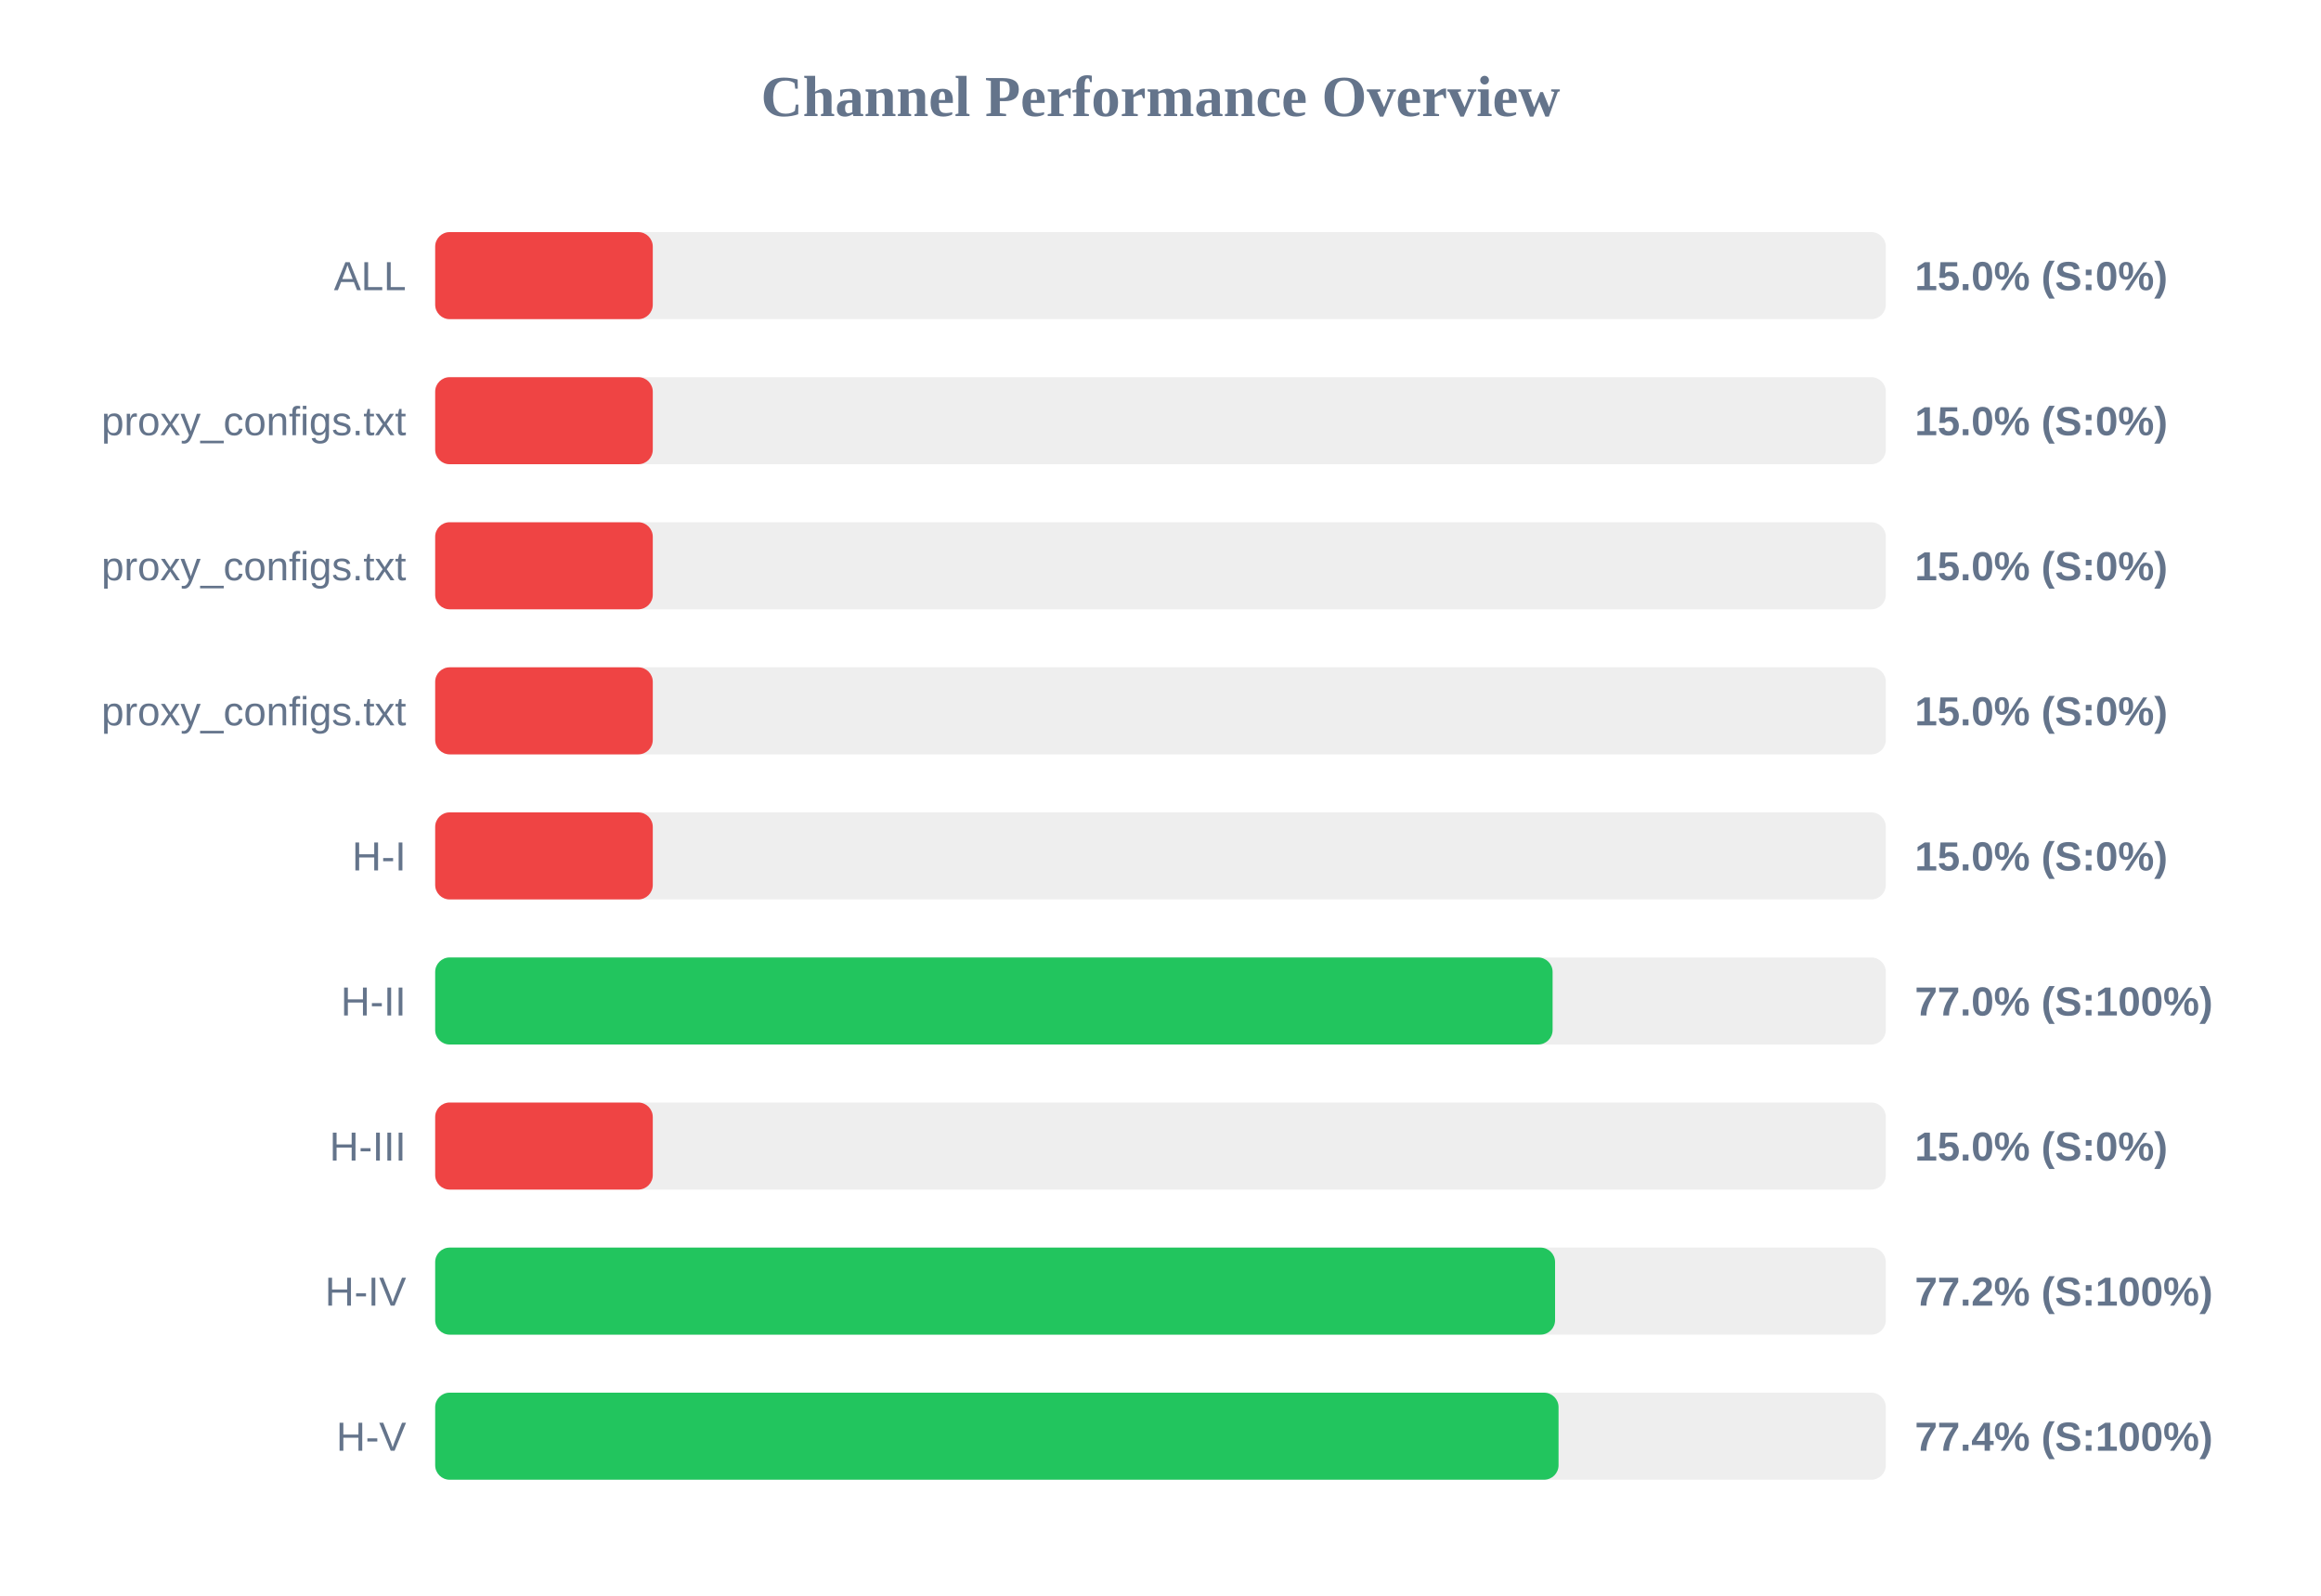
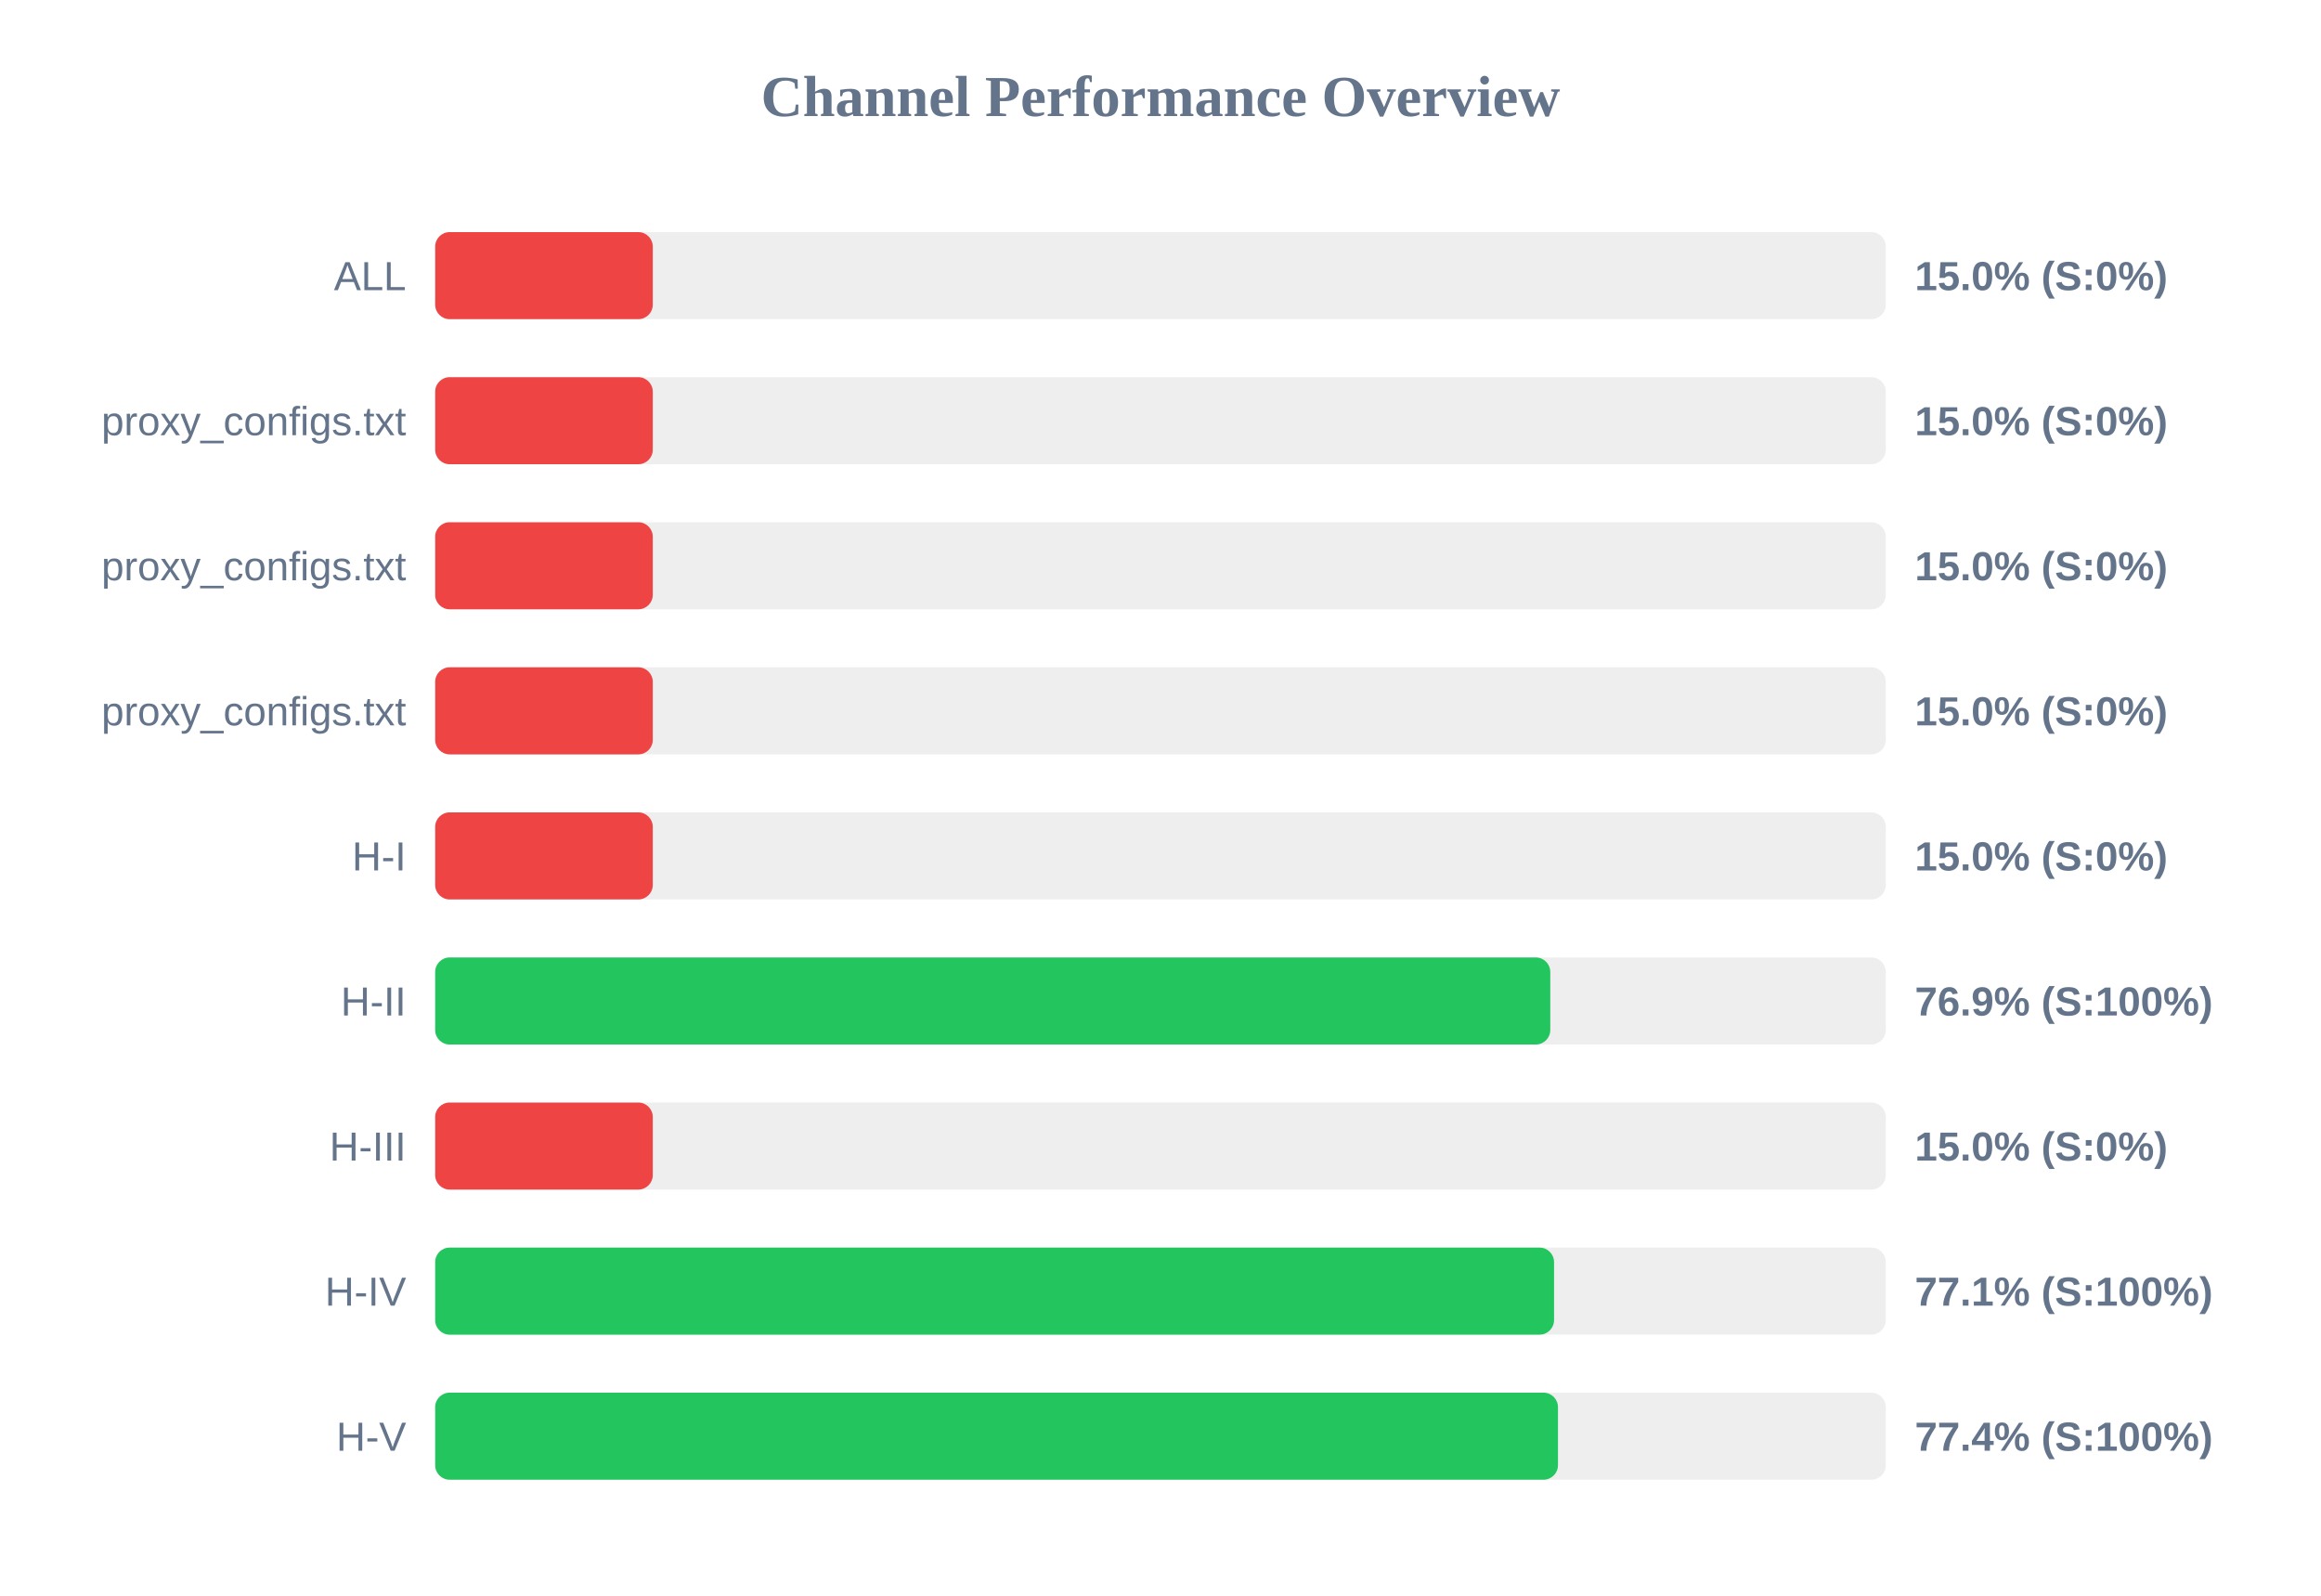
<svg xmlns="http://www.w3.org/2000/svg" width="800" height="550" version="1.1">
  <style>
        .row { font: 14px Arial; fill: #64748b; }
        .score { font: bold 14px Arial; fill: #64748b; }
    </style>
  <text x="400" y="40" text-anchor="middle" font-size="20px" font-weight="bold" fill="#64748b">Channel Performance Overview</text>
  <rect x="150" y="80" width="500" height="30" fill="#eee" rx="5" />
  <rect x="150" y="80" width="75.0" height="30" fill="#ef4444" rx="5" />
  <text x="140" y="100" text-anchor="end" class="row">ALL</text>
  <text x="660" y="100" text-anchor="start" class="score">15.0% (S:0%)</text>
  <rect x="150" y="130" width="500" height="30" fill="#eee" rx="5" />
  <rect x="150" y="130" width="75.0" height="30" fill="#ef4444" rx="5" />
  <text x="140" y="150" text-anchor="end" class="row">proxy_configs.txt</text>
  <text x="660" y="150" text-anchor="start" class="score">15.0% (S:0%)</text>
  <rect x="150" y="180" width="500" height="30" fill="#eee" rx="5" />
  <rect x="150" y="180" width="75.0" height="30" fill="#ef4444" rx="5" />
  <text x="140" y="200" text-anchor="end" class="row">proxy_configs.txt</text>
  <text x="660" y="200" text-anchor="start" class="score">15.0% (S:0%)</text>
  <rect x="150" y="230" width="500" height="30" fill="#eee" rx="5" />
  <rect x="150" y="230" width="75.0" height="30" fill="#ef4444" rx="5" />
  <text x="140" y="250" text-anchor="end" class="row">proxy_configs.txt</text>
  <text x="660" y="250" text-anchor="start" class="score">15.0% (S:0%)</text>
  <rect x="150" y="280" width="500" height="30" fill="#eee" rx="5" />
  <rect x="150" y="280" width="75.0" height="30" fill="#ef4444" rx="5" />
  <text x="140" y="300" text-anchor="end" class="row">H-I</text>
  <text x="660" y="300" text-anchor="start" class="score">15.0% (S:0%)</text>
  <rect x="150" y="330" width="500" height="30" fill="#eee" rx="5" />
-   <rect x="150" y="330" width="385.15" height="30" fill="#22c55e" rx="5" />
+   <rect x="150" y="330" width="384.35" height="30" fill="#22c55e" rx="5" />
  <text x="140" y="350" text-anchor="end" class="row">H-II</text>
-   <text x="660" y="350" text-anchor="start" class="score">77.0% (S:100%)</text>
+   <text x="660" y="350" text-anchor="start" class="score">76.9% (S:100%)</text>
  <rect x="150" y="380" width="500" height="30" fill="#eee" rx="5" />
  <rect x="150" y="380" width="75.0" height="30" fill="#ef4444" rx="5" />
  <text x="140" y="400" text-anchor="end" class="row">H-III</text>
  <text x="660" y="400" text-anchor="start" class="score">15.0% (S:0%)</text>
  <rect x="150" y="430" width="500" height="30" fill="#eee" rx="5" />
-   <rect x="150" y="430" width="386.0" height="30" fill="#22c55e" rx="5" />
+   <rect x="150" y="430" width="385.65" height="30" fill="#22c55e" rx="5" />
  <text x="140" y="450" text-anchor="end" class="row">H-IV</text>
-   <text x="660" y="450" text-anchor="start" class="score">77.2% (S:100%)</text>
+   <text x="660" y="450" text-anchor="start" class="score">77.1% (S:100%)</text>
  <rect x="150" y="480" width="500" height="30" fill="#eee" rx="5" />
-   <rect x="150" y="480" width="387.2" height="30" fill="#22c55e" rx="5" />
+   <rect x="150" y="480" width="387.0" height="30" fill="#22c55e" rx="5" />
  <text x="140" y="500" text-anchor="end" class="row">H-V</text>
  <text x="660" y="500" text-anchor="start" class="score">77.4% (S:100%)</text>
</svg>
